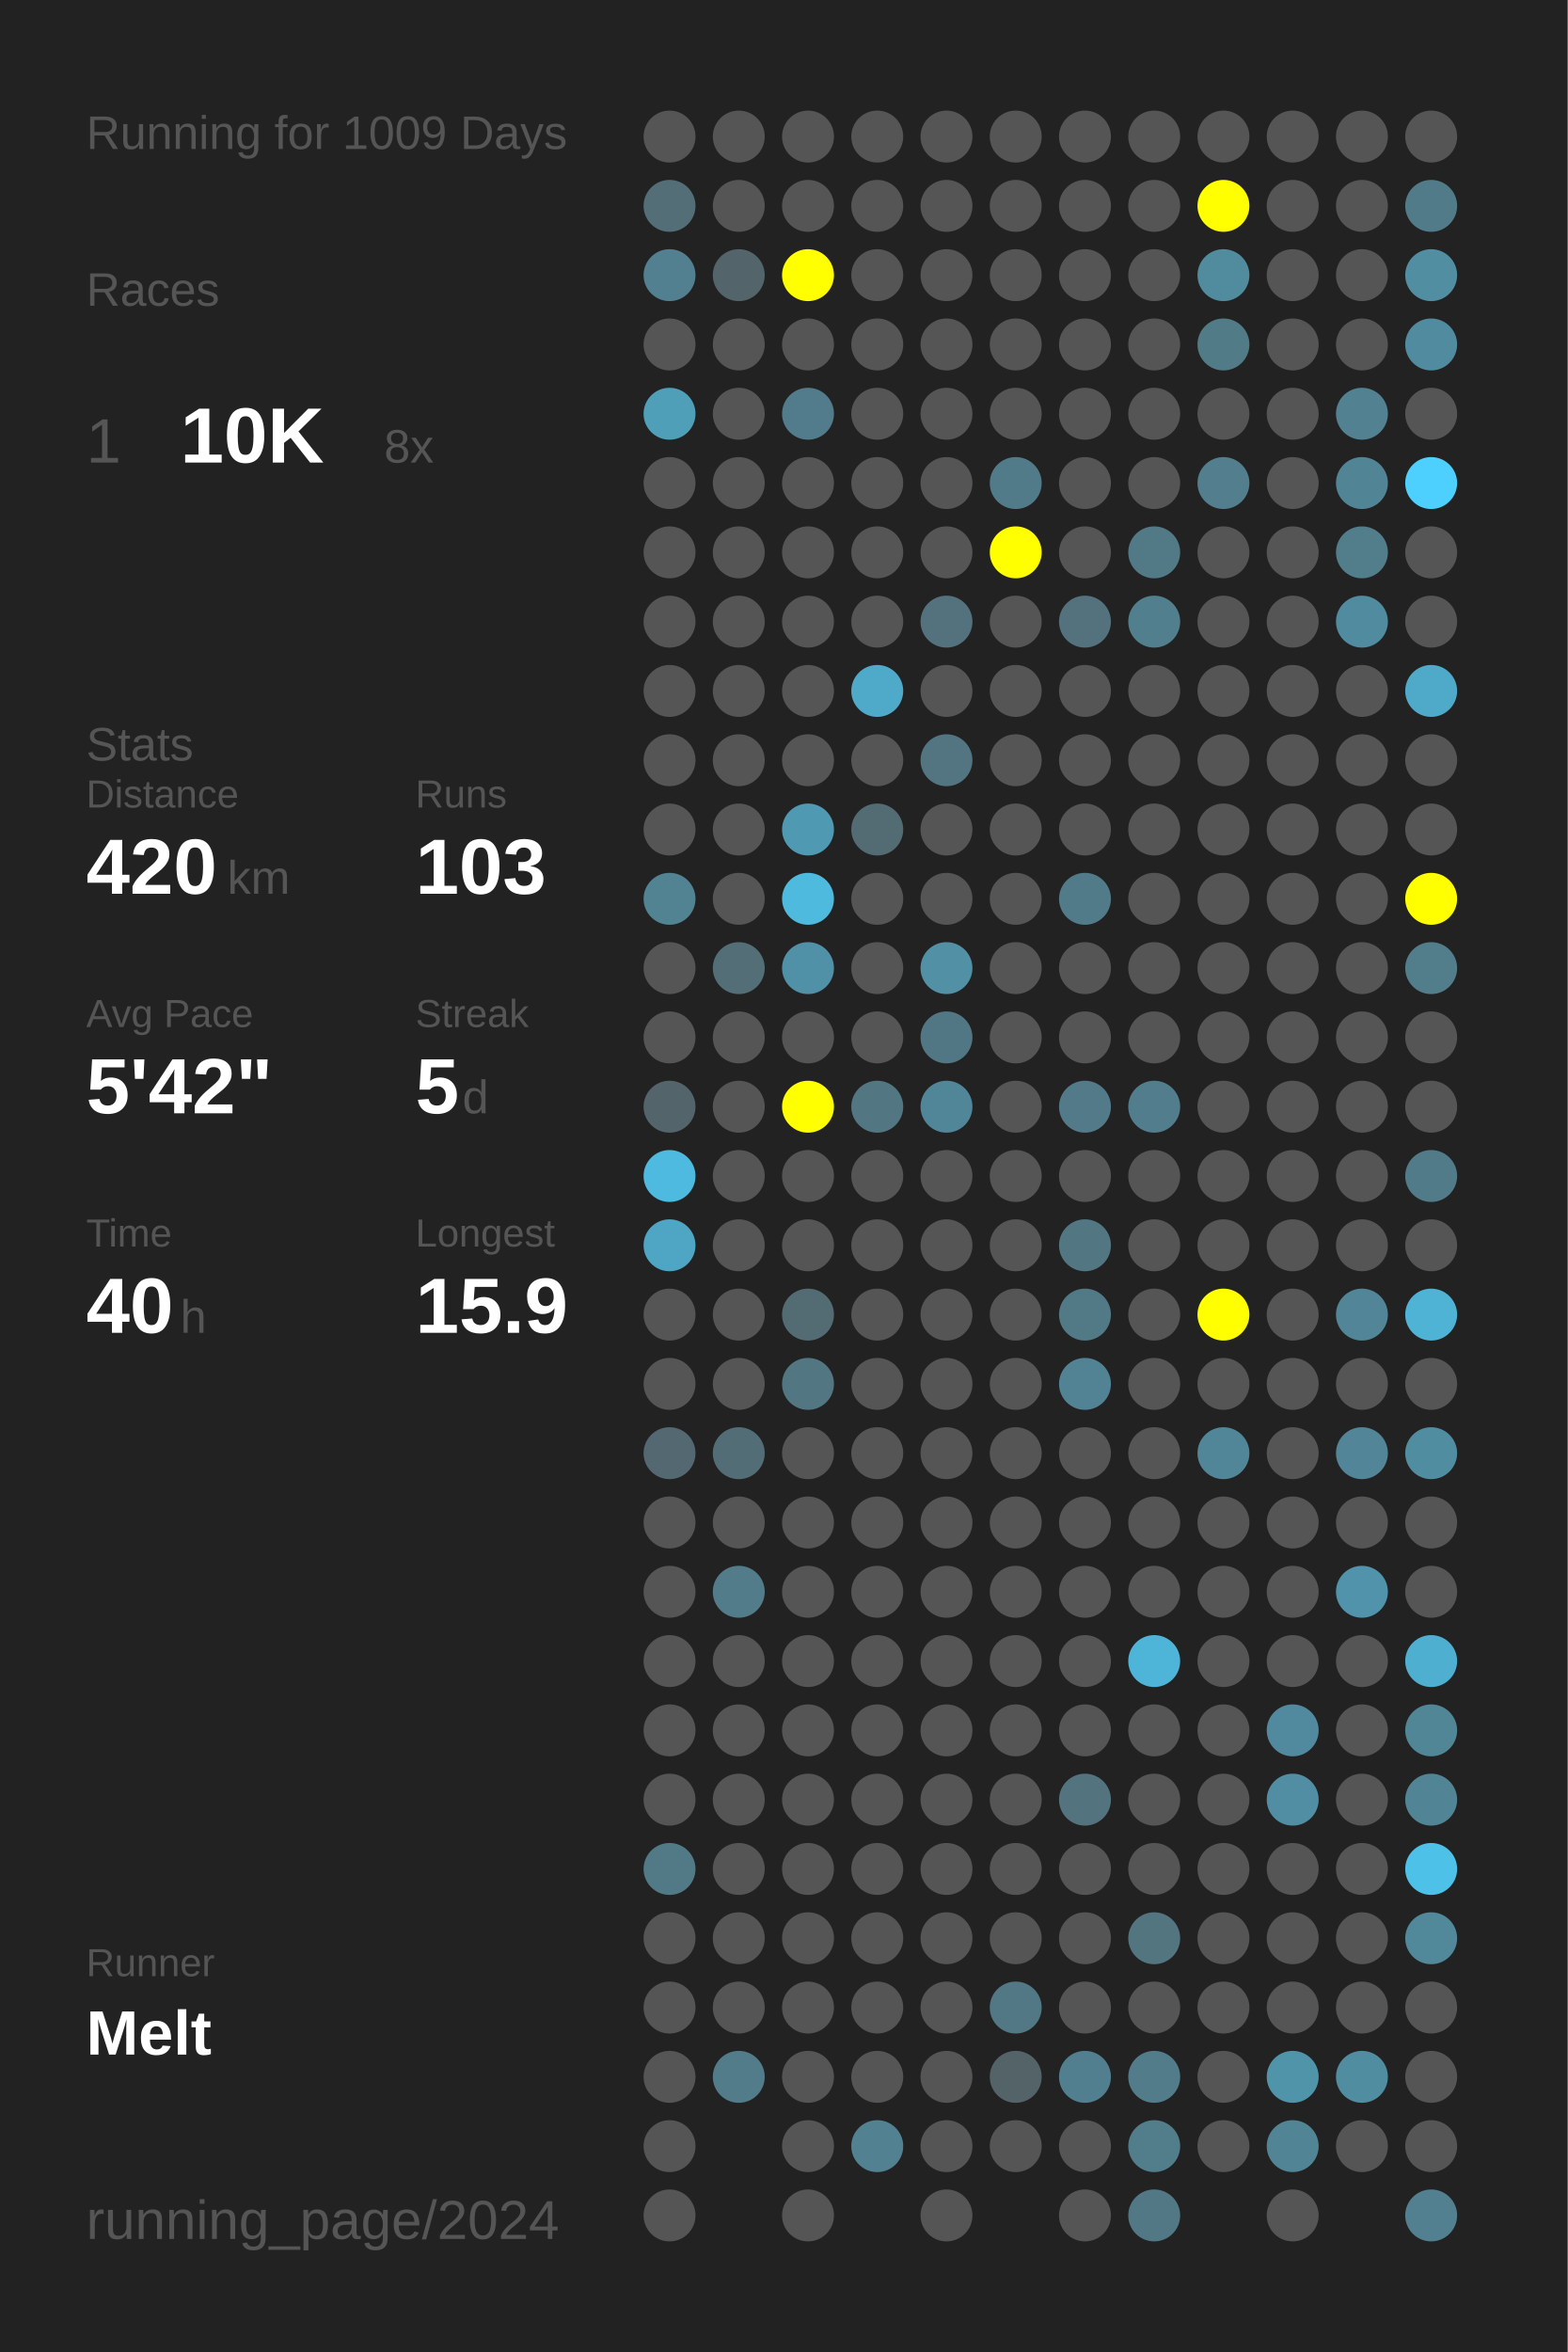
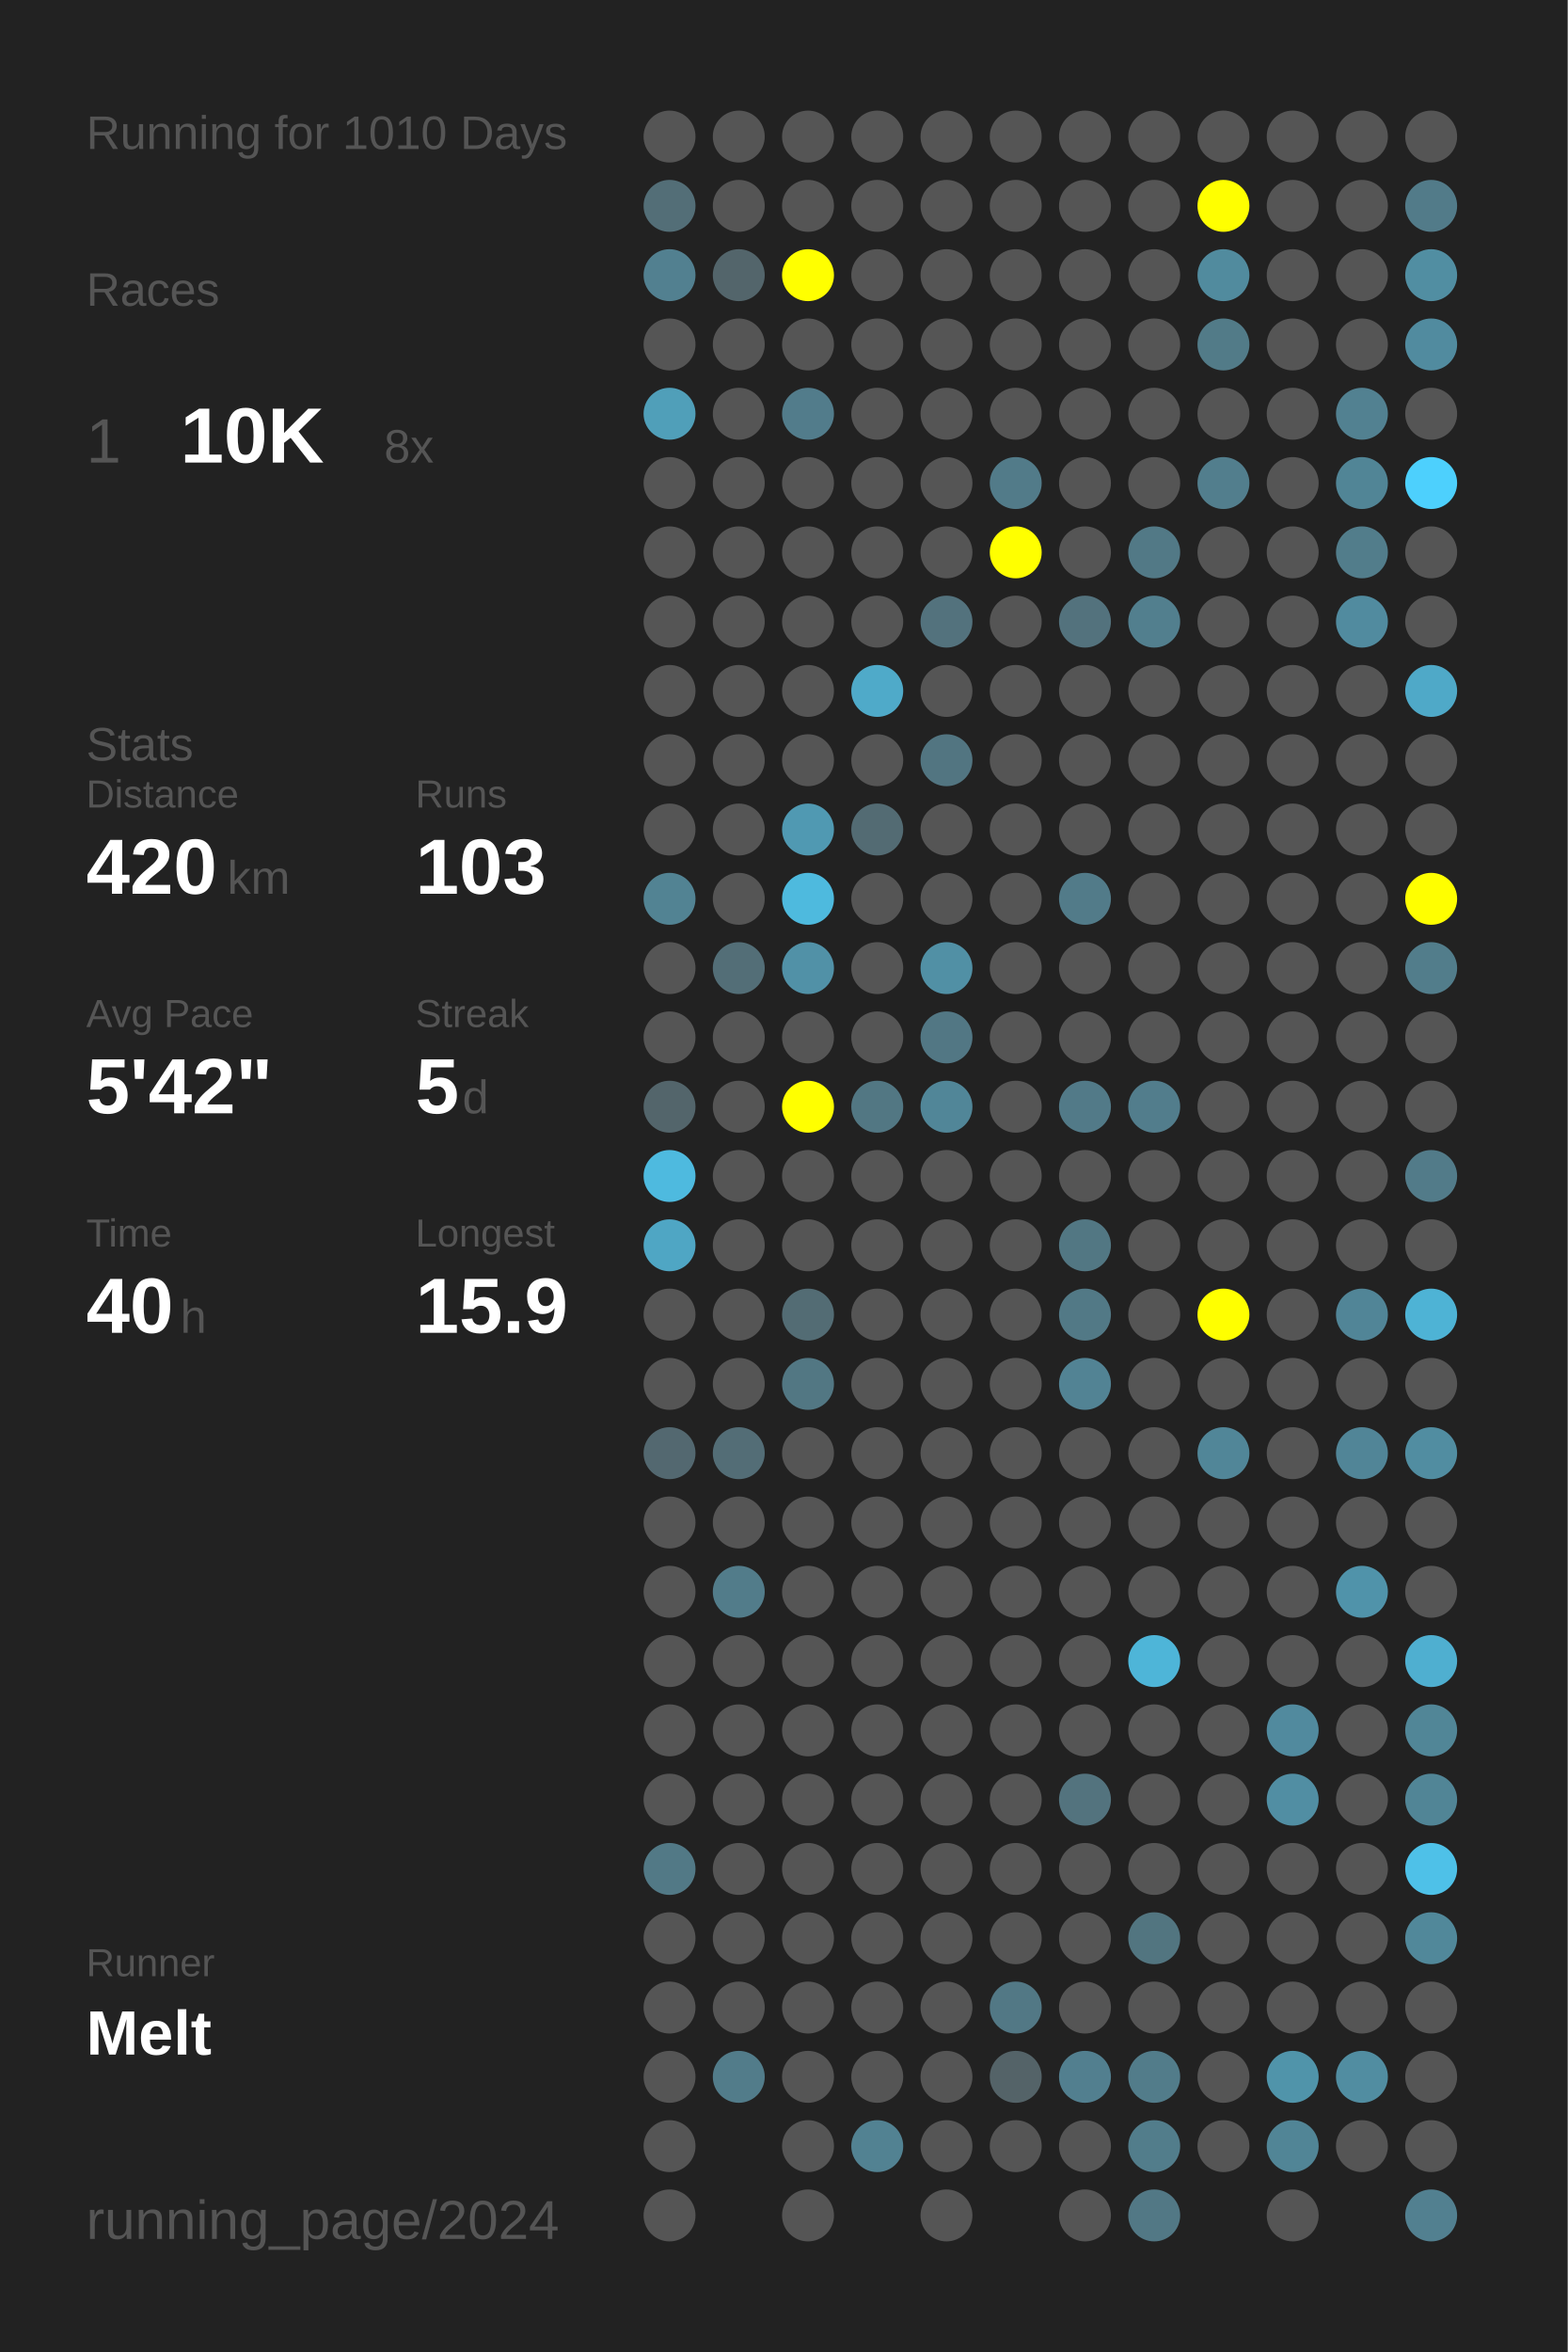
<svg xmlns="http://www.w3.org/2000/svg" baseProfile="full" height="300mm" version="1.1" viewBox="0,0,200,300" width="200mm">
  <defs />
  <rect fill="#222222" height="300" width="200" x="0" y="0" />
-   <text fill="#555555" style="font-size:6px; font-family:Arial;" x="11" y="19">Running for 1009 Days</text>
+   <text fill="#555555" style="font-size:6px; font-family:Arial;" x="11" y="19">Running for 1010 Days</text>
  <text fill="#555555" style="font-size:6px; font-family:Arial;" x="11" y="39">Races</text>
  <text fill="#555555" style="font-size:8px; font-family:Arial;" x="11" y="59">1</text>
  <text fill="#FFFFFF" style="font-size:10px; font-family:Arial; font-weight:bold;" x="23" y="59">10K</text>
  <text fill="#555555" style="font-size:6px; font-family:Arial;" x="49" y="59">8x</text>
  <text fill="#555555" style="font-size:6px; font-family:Arial;" x="11" y="97">Stats</text>
  <text fill="#555555" style="font-size:5px; font-family:Arial;" x="11" y="103">Distance</text>
  <text fill="#FFFFFF" style="font-size:10px; font-family:Arial; font-weight:bold;" x="11" y="114">420</text>
  <text fill="#555555" style="font-size:6px; font-family:Arial;" x="29" y="114">km</text>
  <text fill="#555555" style="font-size:5px; font-family:Arial;" x="53" y="103">Runs</text>
  <text fill="#FFFFFF" style="font-size:10px; font-family:Arial; font-weight:bold;" x="53" y="114">103</text>
  <text fill="#555555" style="font-size:5px; font-family:Arial;" x="11" y="131">Avg Pace</text>
  <text fill="#FFFFFF" style="font-size:10px; font-family:Arial; font-weight:bold;" x="11" y="142">5'42"</text>
  <text fill="#555555" style="font-size:5px; font-family:Arial;" x="53" y="131">Streak</text>
  <text fill="#FFFFFF" style="font-size:10px; font-family:Arial; font-weight:bold;" x="53" y="142">5</text>
  <text fill="#555555" style="font-size:6px; font-family:Arial;" x="59" y="142">d</text>
  <text fill="#555555" style="font-size:5px; font-family:Arial;" x="11" y="159">Time</text>
  <text fill="#FFFFFF" style="font-size:10px; font-family:Arial; font-weight:bold;" x="11" y="170">40</text>
  <text fill="#555555" style="font-size:6px; font-family:Arial;" x="23" y="170">h</text>
  <text fill="#555555" style="font-size:5px; font-family:Arial;" x="53" y="159">Longest</text>
  <text fill="#FFFFFF" style="font-size:10px; font-family:Arial; font-weight:bold;" x="53" y="170">15.9</text>
  <text fill="#555555" style="font-size:5px; font-family:Arial;" x="11" y="252.065">Runner</text>
  <text fill="#FFFFFF" style="font-size:8px; font-family:Arial; font-weight:bold;" x="11" y="262.065">Melt</text>
  <text fill="#555555" style="font-size:7px; font-family:Arial;" x="11" y="285.581">running_page/2024</text>
  <circle cx="85.417" cy="17.419" fill="#555555" r="3.312" />
  <circle cx="85.417" cy="26.258" fill="#536e77" r="3.312" />
  <circle cx="85.417" cy="35.097" fill="#528090" r="3.312" />
  <circle cx="85.417" cy="43.935" fill="#555555" r="3.312" />
  <circle cx="85.417" cy="52.774" fill="#509fb9" r="3.312" />
  <circle cx="85.417" cy="61.613" fill="#555555" r="3.312" />
  <circle cx="85.417" cy="70.452" fill="#555555" r="3.312" />
  <circle cx="85.417" cy="79.29" fill="#555555" r="3.312" />
  <circle cx="85.417" cy="88.129" fill="#555555" r="3.312" />
  <circle cx="85.417" cy="96.968" fill="#555555" r="3.312" />
  <circle cx="85.417" cy="105.806" fill="#555555" r="3.312" />
  <circle cx="85.417" cy="114.645" fill="#528393" r="3.312" />
  <circle cx="85.417" cy="123.484" fill="#555555" r="3.312" />
  <circle cx="85.417" cy="132.323" fill="#555555" r="3.312" />
  <circle cx="85.417" cy="141.161" fill="#53656b" r="3.312" />
  <circle cx="85.417" cy="150" fill="#4ebadf" r="3.312" />
  <circle cx="85.417" cy="158.839" fill="#4fa6c4" r="3.312" />
  <circle cx="85.417" cy="167.677" fill="#555555" r="3.312" />
  <circle cx="85.417" cy="176.516" fill="#555555" r="3.312" />
  <circle cx="85.417" cy="185.355" fill="#536870" r="3.312" />
  <circle cx="85.417" cy="194.194" fill="#555555" r="3.312" />
  <circle cx="85.417" cy="203.032" fill="#555555" r="3.312" />
  <circle cx="85.417" cy="211.871" fill="#555555" r="3.312" />
  <circle cx="85.417" cy="220.71" fill="#555555" r="3.312" />
  <circle cx="85.417" cy="229.548" fill="#555555" r="3.312" />
  <circle cx="85.417" cy="238.387" fill="#527986" r="3.312" />
  <circle cx="85.417" cy="247.226" fill="#555555" r="3.312" />
  <circle cx="85.417" cy="256.065" fill="#555555" r="3.312" />
  <circle cx="85.417" cy="264.903" fill="#555555" r="3.312" />
  <circle cx="85.417" cy="273.742" fill="#555555" r="3.312" />
  <circle cx="85.417" cy="282.581" fill="#555555" r="3.312" />
  <circle cx="94.25" cy="17.419" fill="#555555" r="3.312" />
  <circle cx="94.25" cy="26.258" fill="#555555" r="3.312" />
  <circle cx="94.25" cy="35.097" fill="#53656b" r="3.312" />
  <circle cx="94.25" cy="43.935" fill="#555555" r="3.312" />
  <circle cx="94.25" cy="52.774" fill="#555555" r="3.312" />
  <circle cx="94.25" cy="61.613" fill="#555555" r="3.312" />
  <circle cx="94.25" cy="70.452" fill="#555555" r="3.312" />
  <circle cx="94.25" cy="79.29" fill="#555555" r="3.312" />
  <circle cx="94.25" cy="88.129" fill="#555555" r="3.312" />
  <circle cx="94.25" cy="96.968" fill="#555555" r="3.312" />
  <circle cx="94.25" cy="105.806" fill="#555555" r="3.312" />
  <circle cx="94.25" cy="114.645" fill="#555555" r="3.312" />
  <circle cx="94.25" cy="123.484" fill="#536e77" r="3.312" />
  <circle cx="94.25" cy="132.323" fill="#555555" r="3.312" />
  <circle cx="94.25" cy="141.161" fill="#555555" r="3.312" />
  <circle cx="94.25" cy="150" fill="#555555" r="3.312" />
  <circle cx="94.25" cy="158.839" fill="#555555" r="3.312" />
  <circle cx="94.25" cy="167.677" fill="#555555" r="3.312" />
  <circle cx="94.25" cy="176.516" fill="#555555" r="3.312" />
  <circle cx="94.25" cy="185.355" fill="#536d76" r="3.312" />
  <circle cx="94.25" cy="194.194" fill="#555555" r="3.312" />
  <circle cx="94.25" cy="203.032" fill="#527c8a" r="3.312" />
  <circle cx="94.25" cy="211.871" fill="#555555" r="3.312" />
  <circle cx="94.25" cy="220.71" fill="#555555" r="3.312" />
  <circle cx="94.25" cy="229.548" fill="#555555" r="3.312" />
  <circle cx="94.25" cy="238.387" fill="#555555" r="3.312" />
  <circle cx="94.25" cy="247.226" fill="#555555" r="3.312" />
  <circle cx="94.25" cy="256.065" fill="#555555" r="3.312" />
  <circle cx="94.25" cy="264.903" fill="#527c8a" r="3.312" />
  <circle cx="103.083" cy="17.419" fill="#555555" r="3.312" />
  <circle cx="103.083" cy="26.258" fill="#555555" r="3.312" />
  <circle cx="103.083" cy="35.097" fill="#FFFF00" r="3.312" />
  <circle cx="103.083" cy="43.935" fill="#555555" r="3.312" />
  <circle cx="103.083" cy="52.774" fill="#527c8b" r="3.312" />
  <circle cx="103.083" cy="61.613" fill="#555555" r="3.312" />
  <circle cx="103.083" cy="70.452" fill="#555555" r="3.312" />
  <circle cx="103.083" cy="79.29" fill="#555555" r="3.312" />
  <circle cx="103.083" cy="88.129" fill="#555555" r="3.312" />
  <circle cx="103.083" cy="96.968" fill="#555555" r="3.312" />
  <circle cx="103.083" cy="105.806" fill="#5099b2" r="3.312" />
  <circle cx="103.083" cy="114.645" fill="#4ebade" r="3.312" />
  <circle cx="103.083" cy="123.484" fill="#5191a7" r="3.312" />
  <circle cx="103.083" cy="132.323" fill="#555555" r="3.312" />
  <circle cx="103.083" cy="141.161" fill="#FFFF00" r="3.312" />
  <circle cx="103.083" cy="150" fill="#555555" r="3.312" />
  <circle cx="103.083" cy="158.839" fill="#555555" r="3.312" />
  <circle cx="103.083" cy="167.677" fill="#536c74" r="3.312" />
  <circle cx="103.083" cy="176.516" fill="#527783" r="3.312" />
  <circle cx="103.083" cy="185.355" fill="#555555" r="3.312" />
  <circle cx="103.083" cy="194.194" fill="#555555" r="3.312" />
  <circle cx="103.083" cy="203.032" fill="#555555" r="3.312" />
  <circle cx="103.083" cy="211.871" fill="#555555" r="3.312" />
  <circle cx="103.083" cy="220.71" fill="#555555" r="3.312" />
  <circle cx="103.083" cy="229.548" fill="#555555" r="3.312" />
  <circle cx="103.083" cy="238.387" fill="#555555" r="3.312" />
  <circle cx="103.083" cy="247.226" fill="#555555" r="3.312" />
  <circle cx="103.083" cy="256.065" fill="#555555" r="3.312" />
  <circle cx="103.083" cy="264.903" fill="#555555" r="3.312" />
  <circle cx="103.083" cy="273.742" fill="#555555" r="3.312" />
  <circle cx="103.083" cy="282.581" fill="#555555" r="3.312" />
  <circle cx="111.917" cy="17.419" fill="#555555" r="3.312" />
  <circle cx="111.917" cy="26.258" fill="#555555" r="3.312" />
  <circle cx="111.917" cy="35.097" fill="#555555" r="3.312" />
  <circle cx="111.917" cy="43.935" fill="#555555" r="3.312" />
  <circle cx="111.917" cy="52.774" fill="#555555" r="3.312" />
  <circle cx="111.917" cy="61.613" fill="#555555" r="3.312" />
  <circle cx="111.917" cy="70.452" fill="#555555" r="3.312" />
  <circle cx="111.917" cy="79.29" fill="#555555" r="3.312" />
  <circle cx="111.917" cy="88.129" fill="#4faac9" r="3.312" />
  <circle cx="111.917" cy="96.968" fill="#555555" r="3.312" />
  <circle cx="111.917" cy="105.806" fill="#536b73" r="3.312" />
  <circle cx="111.917" cy="114.645" fill="#555555" r="3.312" />
  <circle cx="111.917" cy="123.484" fill="#555555" r="3.312" />
  <circle cx="111.917" cy="132.323" fill="#555555" r="3.312" />
  <circle cx="111.917" cy="141.161" fill="#527783" r="3.312" />
  <circle cx="111.917" cy="150" fill="#555555" r="3.312" />
  <circle cx="111.917" cy="158.839" fill="#555555" r="3.312" />
  <circle cx="111.917" cy="167.677" fill="#555555" r="3.312" />
  <circle cx="111.917" cy="176.516" fill="#555555" r="3.312" />
  <circle cx="111.917" cy="185.355" fill="#555555" r="3.312" />
  <circle cx="111.917" cy="194.194" fill="#555555" r="3.312" />
  <circle cx="111.917" cy="203.032" fill="#555555" r="3.312" />
  <circle cx="111.917" cy="211.871" fill="#555555" r="3.312" />
  <circle cx="111.917" cy="220.71" fill="#555555" r="3.312" />
  <circle cx="111.917" cy="229.548" fill="#555555" r="3.312" />
  <circle cx="111.917" cy="238.387" fill="#555555" r="3.312" />
  <circle cx="111.917" cy="247.226" fill="#555555" r="3.312" />
  <circle cx="111.917" cy="256.065" fill="#555555" r="3.312" />
  <circle cx="111.917" cy="264.903" fill="#555555" r="3.312" />
  <circle cx="111.917" cy="273.742" fill="#528292" r="3.312" />
  <circle cx="120.75" cy="17.419" fill="#555555" r="3.312" />
  <circle cx="120.75" cy="26.258" fill="#555555" r="3.312" />
  <circle cx="120.75" cy="35.097" fill="#555555" r="3.312" />
  <circle cx="120.75" cy="43.935" fill="#555555" r="3.312" />
  <circle cx="120.75" cy="52.774" fill="#555555" r="3.312" />
  <circle cx="120.75" cy="61.613" fill="#555555" r="3.312" />
  <circle cx="120.75" cy="70.452" fill="#555555" r="3.312" />
  <circle cx="120.75" cy="79.29" fill="#53727d" r="3.312" />
  <circle cx="120.75" cy="88.129" fill="#555555" r="3.312" />
  <circle cx="120.75" cy="96.968" fill="#527581" r="3.312" />
  <circle cx="120.75" cy="105.806" fill="#555555" r="3.312" />
  <circle cx="120.75" cy="114.645" fill="#555555" r="3.312" />
  <circle cx="120.75" cy="123.484" fill="#5190a5" r="3.312" />
  <circle cx="120.75" cy="132.323" fill="#527784" r="3.312" />
  <circle cx="120.75" cy="141.161" fill="#518698" r="3.312" />
  <circle cx="120.75" cy="150" fill="#555555" r="3.312" />
  <circle cx="120.75" cy="158.839" fill="#555555" r="3.312" />
  <circle cx="120.75" cy="167.677" fill="#555555" r="3.312" />
  <circle cx="120.75" cy="176.516" fill="#555555" r="3.312" />
  <circle cx="120.75" cy="185.355" fill="#555555" r="3.312" />
  <circle cx="120.75" cy="194.194" fill="#555555" r="3.312" />
  <circle cx="120.75" cy="203.032" fill="#555555" r="3.312" />
  <circle cx="120.75" cy="211.871" fill="#555555" r="3.312" />
  <circle cx="120.75" cy="220.71" fill="#555555" r="3.312" />
  <circle cx="120.75" cy="229.548" fill="#555555" r="3.312" />
  <circle cx="120.75" cy="238.387" fill="#555555" r="3.312" />
  <circle cx="120.75" cy="247.226" fill="#555555" r="3.312" />
  <circle cx="120.75" cy="256.065" fill="#555555" r="3.312" />
  <circle cx="120.75" cy="264.903" fill="#555555" r="3.312" />
  <circle cx="120.75" cy="273.742" fill="#555555" r="3.312" />
  <circle cx="120.75" cy="282.581" fill="#555555" r="3.312" />
  <circle cx="129.583" cy="17.419" fill="#555555" r="3.312" />
  <circle cx="129.583" cy="26.258" fill="#555555" r="3.312" />
  <circle cx="129.583" cy="35.097" fill="#555555" r="3.312" />
  <circle cx="129.583" cy="43.935" fill="#555555" r="3.312" />
  <circle cx="129.583" cy="52.774" fill="#555555" r="3.312" />
  <circle cx="129.583" cy="61.613" fill="#527b89" r="3.312" />
  <circle cx="129.583" cy="70.452" fill="#FFFF00" r="3.312" />
  <circle cx="129.583" cy="79.29" fill="#555555" r="3.312" />
  <circle cx="129.583" cy="88.129" fill="#555555" r="3.312" />
  <circle cx="129.583" cy="96.968" fill="#555555" r="3.312" />
  <circle cx="129.583" cy="105.806" fill="#555555" r="3.312" />
  <circle cx="129.583" cy="114.645" fill="#555555" r="3.312" />
  <circle cx="129.583" cy="123.484" fill="#555555" r="3.312" />
  <circle cx="129.583" cy="132.323" fill="#555555" r="3.312" />
  <circle cx="129.583" cy="141.161" fill="#555555" r="3.312" />
  <circle cx="129.583" cy="150" fill="#555555" r="3.312" />
  <circle cx="129.583" cy="158.839" fill="#555555" r="3.312" />
  <circle cx="129.583" cy="167.677" fill="#555555" r="3.312" />
  <circle cx="129.583" cy="176.516" fill="#555555" r="3.312" />
  <circle cx="129.583" cy="185.355" fill="#555555" r="3.312" />
  <circle cx="129.583" cy="194.194" fill="#555555" r="3.312" />
  <circle cx="129.583" cy="203.032" fill="#555555" r="3.312" />
  <circle cx="129.583" cy="211.871" fill="#555555" r="3.312" />
  <circle cx="129.583" cy="220.71" fill="#555555" r="3.312" />
  <circle cx="129.583" cy="229.548" fill="#555555" r="3.312" />
  <circle cx="129.583" cy="238.387" fill="#555555" r="3.312" />
  <circle cx="129.583" cy="247.226" fill="#555555" r="3.312" />
  <circle cx="129.583" cy="256.065" fill="#527885" r="3.312" />
  <circle cx="129.583" cy="264.903" fill="#546368" r="3.312" />
  <circle cx="129.583" cy="273.742" fill="#555555" r="3.312" />
  <circle cx="138.417" cy="17.419" fill="#555555" r="3.312" />
  <circle cx="138.417" cy="26.258" fill="#555555" r="3.312" />
  <circle cx="138.417" cy="35.097" fill="#555555" r="3.312" />
  <circle cx="138.417" cy="43.935" fill="#555555" r="3.312" />
  <circle cx="138.417" cy="52.774" fill="#555555" r="3.312" />
  <circle cx="138.417" cy="61.613" fill="#555555" r="3.312" />
  <circle cx="138.417" cy="70.452" fill="#555555" r="3.312" />
  <circle cx="138.417" cy="79.29" fill="#53727d" r="3.312" />
  <circle cx="138.417" cy="88.129" fill="#555555" r="3.312" />
  <circle cx="138.417" cy="96.968" fill="#555555" r="3.312" />
  <circle cx="138.417" cy="105.806" fill="#555555" r="3.312" />
  <circle cx="138.417" cy="114.645" fill="#527b89" r="3.312" />
  <circle cx="138.417" cy="123.484" fill="#555555" r="3.312" />
  <circle cx="138.417" cy="132.323" fill="#555555" r="3.312" />
  <circle cx="138.417" cy="141.161" fill="#527a88" r="3.312" />
  <circle cx="138.417" cy="150" fill="#555555" r="3.312" />
  <circle cx="138.417" cy="158.839" fill="#527783" r="3.312" />
  <circle cx="138.417" cy="167.677" fill="#527986" r="3.312" />
  <circle cx="138.417" cy="176.516" fill="#528394" r="3.312" />
  <circle cx="138.417" cy="185.355" fill="#555555" r="3.312" />
  <circle cx="138.417" cy="194.194" fill="#555555" r="3.312" />
  <circle cx="138.417" cy="203.032" fill="#555555" r="3.312" />
  <circle cx="138.417" cy="211.871" fill="#555555" r="3.312" />
  <circle cx="138.417" cy="220.71" fill="#555555" r="3.312" />
  <circle cx="138.417" cy="229.548" fill="#53737e" r="3.312" />
  <circle cx="138.417" cy="238.387" fill="#555555" r="3.312" />
  <circle cx="138.417" cy="247.226" fill="#555555" r="3.312" />
  <circle cx="138.417" cy="256.065" fill="#555555" r="3.312" />
  <circle cx="138.417" cy="264.903" fill="#527f8f" r="3.312" />
  <circle cx="138.417" cy="273.742" fill="#555555" r="3.312" />
  <circle cx="138.417" cy="282.581" fill="#555555" r="3.312" />
  <circle cx="147.25" cy="17.419" fill="#555555" r="3.312" />
  <circle cx="147.25" cy="26.258" fill="#555555" r="3.312" />
  <circle cx="147.25" cy="35.097" fill="#555555" r="3.312" />
  <circle cx="147.25" cy="43.935" fill="#555555" r="3.312" />
  <circle cx="147.25" cy="52.774" fill="#555555" r="3.312" />
  <circle cx="147.25" cy="61.613" fill="#555555" r="3.312" />
  <circle cx="147.25" cy="70.452" fill="#527986" r="3.312" />
  <circle cx="147.25" cy="79.29" fill="#527f8e" r="3.312" />
  <circle cx="147.25" cy="88.129" fill="#555555" r="3.312" />
  <circle cx="147.25" cy="96.968" fill="#555555" r="3.312" />
  <circle cx="147.25" cy="105.806" fill="#555555" r="3.312" />
  <circle cx="147.25" cy="114.645" fill="#555555" r="3.312" />
  <circle cx="147.25" cy="123.484" fill="#555555" r="3.312" />
  <circle cx="147.25" cy="132.323" fill="#555555" r="3.312" />
  <circle cx="147.25" cy="141.161" fill="#527d8c" r="3.312" />
  <circle cx="147.25" cy="150" fill="#555555" r="3.312" />
  <circle cx="147.25" cy="158.839" fill="#555555" r="3.312" />
  <circle cx="147.25" cy="167.677" fill="#555555" r="3.312" />
  <circle cx="147.25" cy="176.516" fill="#555555" r="3.312" />
  <circle cx="147.25" cy="185.355" fill="#555555" r="3.312" />
  <circle cx="147.25" cy="194.194" fill="#555555" r="3.312" />
  <circle cx="147.25" cy="203.032" fill="#555555" r="3.312" />
  <circle cx="147.25" cy="211.871" fill="#4eb5d8" r="3.312" />
  <circle cx="147.25" cy="220.71" fill="#555555" r="3.312" />
  <circle cx="147.25" cy="229.548" fill="#555555" r="3.312" />
  <circle cx="147.25" cy="238.387" fill="#555555" r="3.312" />
  <circle cx="147.25" cy="247.226" fill="#527580" r="3.312" />
  <circle cx="147.25" cy="256.065" fill="#555555" r="3.312" />
  <circle cx="147.25" cy="264.903" fill="#527c8a" r="3.312" />
  <circle cx="147.25" cy="273.742" fill="#527d8b" r="3.312" />
  <circle cx="147.25" cy="282.581" fill="#527885" r="3.312" />
  <circle cx="156.083" cy="17.419" fill="#555555" r="3.312" />
  <circle cx="156.083" cy="26.258" fill="#FFFF00" r="3.312" />
  <circle cx="156.083" cy="35.097" fill="#518b9e" r="3.312" />
  <circle cx="156.083" cy="43.935" fill="#527b88" r="3.312" />
  <circle cx="156.083" cy="52.774" fill="#555555" r="3.312" />
  <circle cx="156.083" cy="61.613" fill="#527e8d" r="3.312" />
  <circle cx="156.083" cy="70.452" fill="#555555" r="3.312" />
  <circle cx="156.083" cy="79.29" fill="#555555" r="3.312" />
  <circle cx="156.083" cy="88.129" fill="#555555" r="3.312" />
  <circle cx="156.083" cy="96.968" fill="#555555" r="3.312" />
  <circle cx="156.083" cy="105.806" fill="#555555" r="3.312" />
  <circle cx="156.083" cy="114.645" fill="#555555" r="3.312" />
  <circle cx="156.083" cy="123.484" fill="#555555" r="3.312" />
  <circle cx="156.083" cy="132.323" fill="#555555" r="3.312" />
  <circle cx="156.083" cy="141.161" fill="#555555" r="3.312" />
  <circle cx="156.083" cy="150" fill="#555555" r="3.312" />
  <circle cx="156.083" cy="158.839" fill="#555555" r="3.312" />
  <circle cx="156.083" cy="167.677" fill="#FFFF00" r="3.312" />
  <circle cx="156.083" cy="176.516" fill="#555555" r="3.312" />
  <circle cx="156.083" cy="185.355" fill="#518698" r="3.312" />
  <circle cx="156.083" cy="194.194" fill="#555555" r="3.312" />
  <circle cx="156.083" cy="203.032" fill="#555555" r="3.312" />
  <circle cx="156.083" cy="211.871" fill="#555555" r="3.312" />
  <circle cx="156.083" cy="220.71" fill="#555555" r="3.312" />
  <circle cx="156.083" cy="229.548" fill="#555555" r="3.312" />
  <circle cx="156.083" cy="238.387" fill="#555555" r="3.312" />
  <circle cx="156.083" cy="247.226" fill="#555555" r="3.312" />
  <circle cx="156.083" cy="256.065" fill="#555555" r="3.312" />
  <circle cx="156.083" cy="264.903" fill="#555555" r="3.312" />
  <circle cx="156.083" cy="273.742" fill="#555555" r="3.312" />
  <circle cx="164.917" cy="17.419" fill="#555555" r="3.312" />
  <circle cx="164.917" cy="26.258" fill="#555555" r="3.312" />
  <circle cx="164.917" cy="35.097" fill="#555555" r="3.312" />
  <circle cx="164.917" cy="43.935" fill="#555555" r="3.312" />
  <circle cx="164.917" cy="52.774" fill="#555555" r="3.312" />
  <circle cx="164.917" cy="61.613" fill="#555555" r="3.312" />
  <circle cx="164.917" cy="70.452" fill="#555555" r="3.312" />
  <circle cx="164.917" cy="79.29" fill="#555555" r="3.312" />
  <circle cx="164.917" cy="88.129" fill="#555555" r="3.312" />
  <circle cx="164.917" cy="96.968" fill="#555555" r="3.312" />
  <circle cx="164.917" cy="105.806" fill="#555555" r="3.312" />
  <circle cx="164.917" cy="114.645" fill="#555555" r="3.312" />
  <circle cx="164.917" cy="123.484" fill="#555555" r="3.312" />
  <circle cx="164.917" cy="132.323" fill="#555555" r="3.312" />
  <circle cx="164.917" cy="141.161" fill="#555555" r="3.312" />
  <circle cx="164.917" cy="150" fill="#555555" r="3.312" />
  <circle cx="164.917" cy="158.839" fill="#555555" r="3.312" />
  <circle cx="164.917" cy="167.677" fill="#555555" r="3.312" />
  <circle cx="164.917" cy="176.516" fill="#555555" r="3.312" />
  <circle cx="164.917" cy="185.355" fill="#555555" r="3.312" />
  <circle cx="164.917" cy="194.194" fill="#555555" r="3.312" />
  <circle cx="164.917" cy="203.032" fill="#555555" r="3.312" />
  <circle cx="164.917" cy="211.871" fill="#555555" r="3.312" />
  <circle cx="164.917" cy="220.71" fill="#518a9e" r="3.312" />
  <circle cx="164.917" cy="229.548" fill="#518ea3" r="3.312" />
  <circle cx="164.917" cy="238.387" fill="#555555" r="3.312" />
  <circle cx="164.917" cy="247.226" fill="#555555" r="3.312" />
  <circle cx="164.917" cy="256.065" fill="#555555" r="3.312" />
  <circle cx="164.917" cy="264.903" fill="#5094aa" r="3.312" />
  <circle cx="164.917" cy="273.742" fill="#518596" r="3.312" />
  <circle cx="164.917" cy="282.581" fill="#555555" r="3.312" />
  <circle cx="173.75" cy="17.419" fill="#555555" r="3.312" />
  <circle cx="173.75" cy="26.258" fill="#555555" r="3.312" />
  <circle cx="173.75" cy="35.097" fill="#555555" r="3.312" />
  <circle cx="173.75" cy="43.935" fill="#555555" r="3.312" />
  <circle cx="173.75" cy="52.774" fill="#528191" r="3.312" />
  <circle cx="173.75" cy="61.613" fill="#518596" r="3.312" />
  <circle cx="173.75" cy="70.452" fill="#527d8b" r="3.312" />
  <circle cx="173.75" cy="79.29" fill="#518b9f" r="3.312" />
  <circle cx="173.75" cy="88.129" fill="#555555" r="3.312" />
  <circle cx="173.75" cy="96.968" fill="#555555" r="3.312" />
  <circle cx="173.75" cy="105.806" fill="#555555" r="3.312" />
  <circle cx="173.75" cy="114.645" fill="#555555" r="3.312" />
  <circle cx="173.75" cy="123.484" fill="#555555" r="3.312" />
  <circle cx="173.75" cy="132.323" fill="#555555" r="3.312" />
  <circle cx="173.75" cy="141.161" fill="#555555" r="3.312" />
  <circle cx="173.75" cy="150" fill="#555555" r="3.312" />
  <circle cx="173.75" cy="158.839" fill="#555555" r="3.312" />
  <circle cx="173.75" cy="167.677" fill="#518597" r="3.312" />
  <circle cx="173.75" cy="176.516" fill="#555555" r="3.312" />
  <circle cx="173.75" cy="185.355" fill="#518597" r="3.312" />
  <circle cx="173.75" cy="194.194" fill="#555555" r="3.312" />
  <circle cx="173.75" cy="203.032" fill="#5093aa" r="3.312" />
  <circle cx="173.75" cy="211.871" fill="#555555" r="3.312" />
  <circle cx="173.75" cy="220.71" fill="#555555" r="3.312" />
  <circle cx="173.75" cy="229.548" fill="#555555" r="3.312" />
  <circle cx="173.75" cy="238.387" fill="#555555" r="3.312" />
  <circle cx="173.75" cy="247.226" fill="#555555" r="3.312" />
  <circle cx="173.75" cy="256.065" fill="#555555" r="3.312" />
  <circle cx="173.75" cy="264.903" fill="#518da1" r="3.312" />
  <circle cx="173.75" cy="273.742" fill="#555555" r="3.312" />
  <circle cx="182.583" cy="17.419" fill="#555555" r="3.312" />
  <circle cx="182.583" cy="26.258" fill="#527b89" r="3.312" />
  <circle cx="182.583" cy="35.097" fill="#518ea2" r="3.312" />
  <circle cx="182.583" cy="43.935" fill="#518b9f" r="3.312" />
  <circle cx="182.583" cy="52.774" fill="#555555" r="3.312" />
  <circle cx="182.583" cy="61.613" fill="#4dd0fd" r="3.312" />
  <circle cx="182.583" cy="70.452" fill="#555555" r="3.312" />
  <circle cx="182.583" cy="79.29" fill="#555555" r="3.312" />
  <circle cx="182.583" cy="88.129" fill="#4fa9c8" r="3.312" />
  <circle cx="182.583" cy="96.968" fill="#555555" r="3.312" />
  <circle cx="182.583" cy="105.806" fill="#555555" r="3.312" />
  <circle cx="182.583" cy="114.645" fill="#FFFF00" r="3.312" />
  <circle cx="182.583" cy="123.484" fill="#527d8b" r="3.312" />
  <circle cx="182.583" cy="132.323" fill="#555555" r="3.312" />
  <circle cx="182.583" cy="141.161" fill="#555555" r="3.312" />
  <circle cx="182.583" cy="150" fill="#527b89" r="3.312" />
  <circle cx="182.583" cy="158.839" fill="#555555" r="3.312" />
  <circle cx="182.583" cy="167.677" fill="#4eb3d5" r="3.312" />
  <circle cx="182.583" cy="176.516" fill="#555555" r="3.312" />
  <circle cx="182.583" cy="185.355" fill="#518da1" r="3.312" />
  <circle cx="182.583" cy="194.194" fill="#555555" r="3.312" />
  <circle cx="182.583" cy="203.032" fill="#555555" r="3.312" />
  <circle cx="182.583" cy="211.871" fill="#4fafd0" r="3.312" />
  <circle cx="182.583" cy="220.71" fill="#518697" r="3.312" />
  <circle cx="182.583" cy="229.548" fill="#518596" r="3.312" />
  <circle cx="182.583" cy="238.387" fill="#4ec1e8" r="3.312" />
  <circle cx="182.583" cy="247.226" fill="#51889a" r="3.312" />
  <circle cx="182.583" cy="256.065" fill="#555555" r="3.312" />
  <circle cx="182.583" cy="264.903" fill="#555555" r="3.312" />
  <circle cx="182.583" cy="273.742" fill="#555555" r="3.312" />
  <circle cx="182.583" cy="282.581" fill="#528090" r="3.312" />
</svg>
